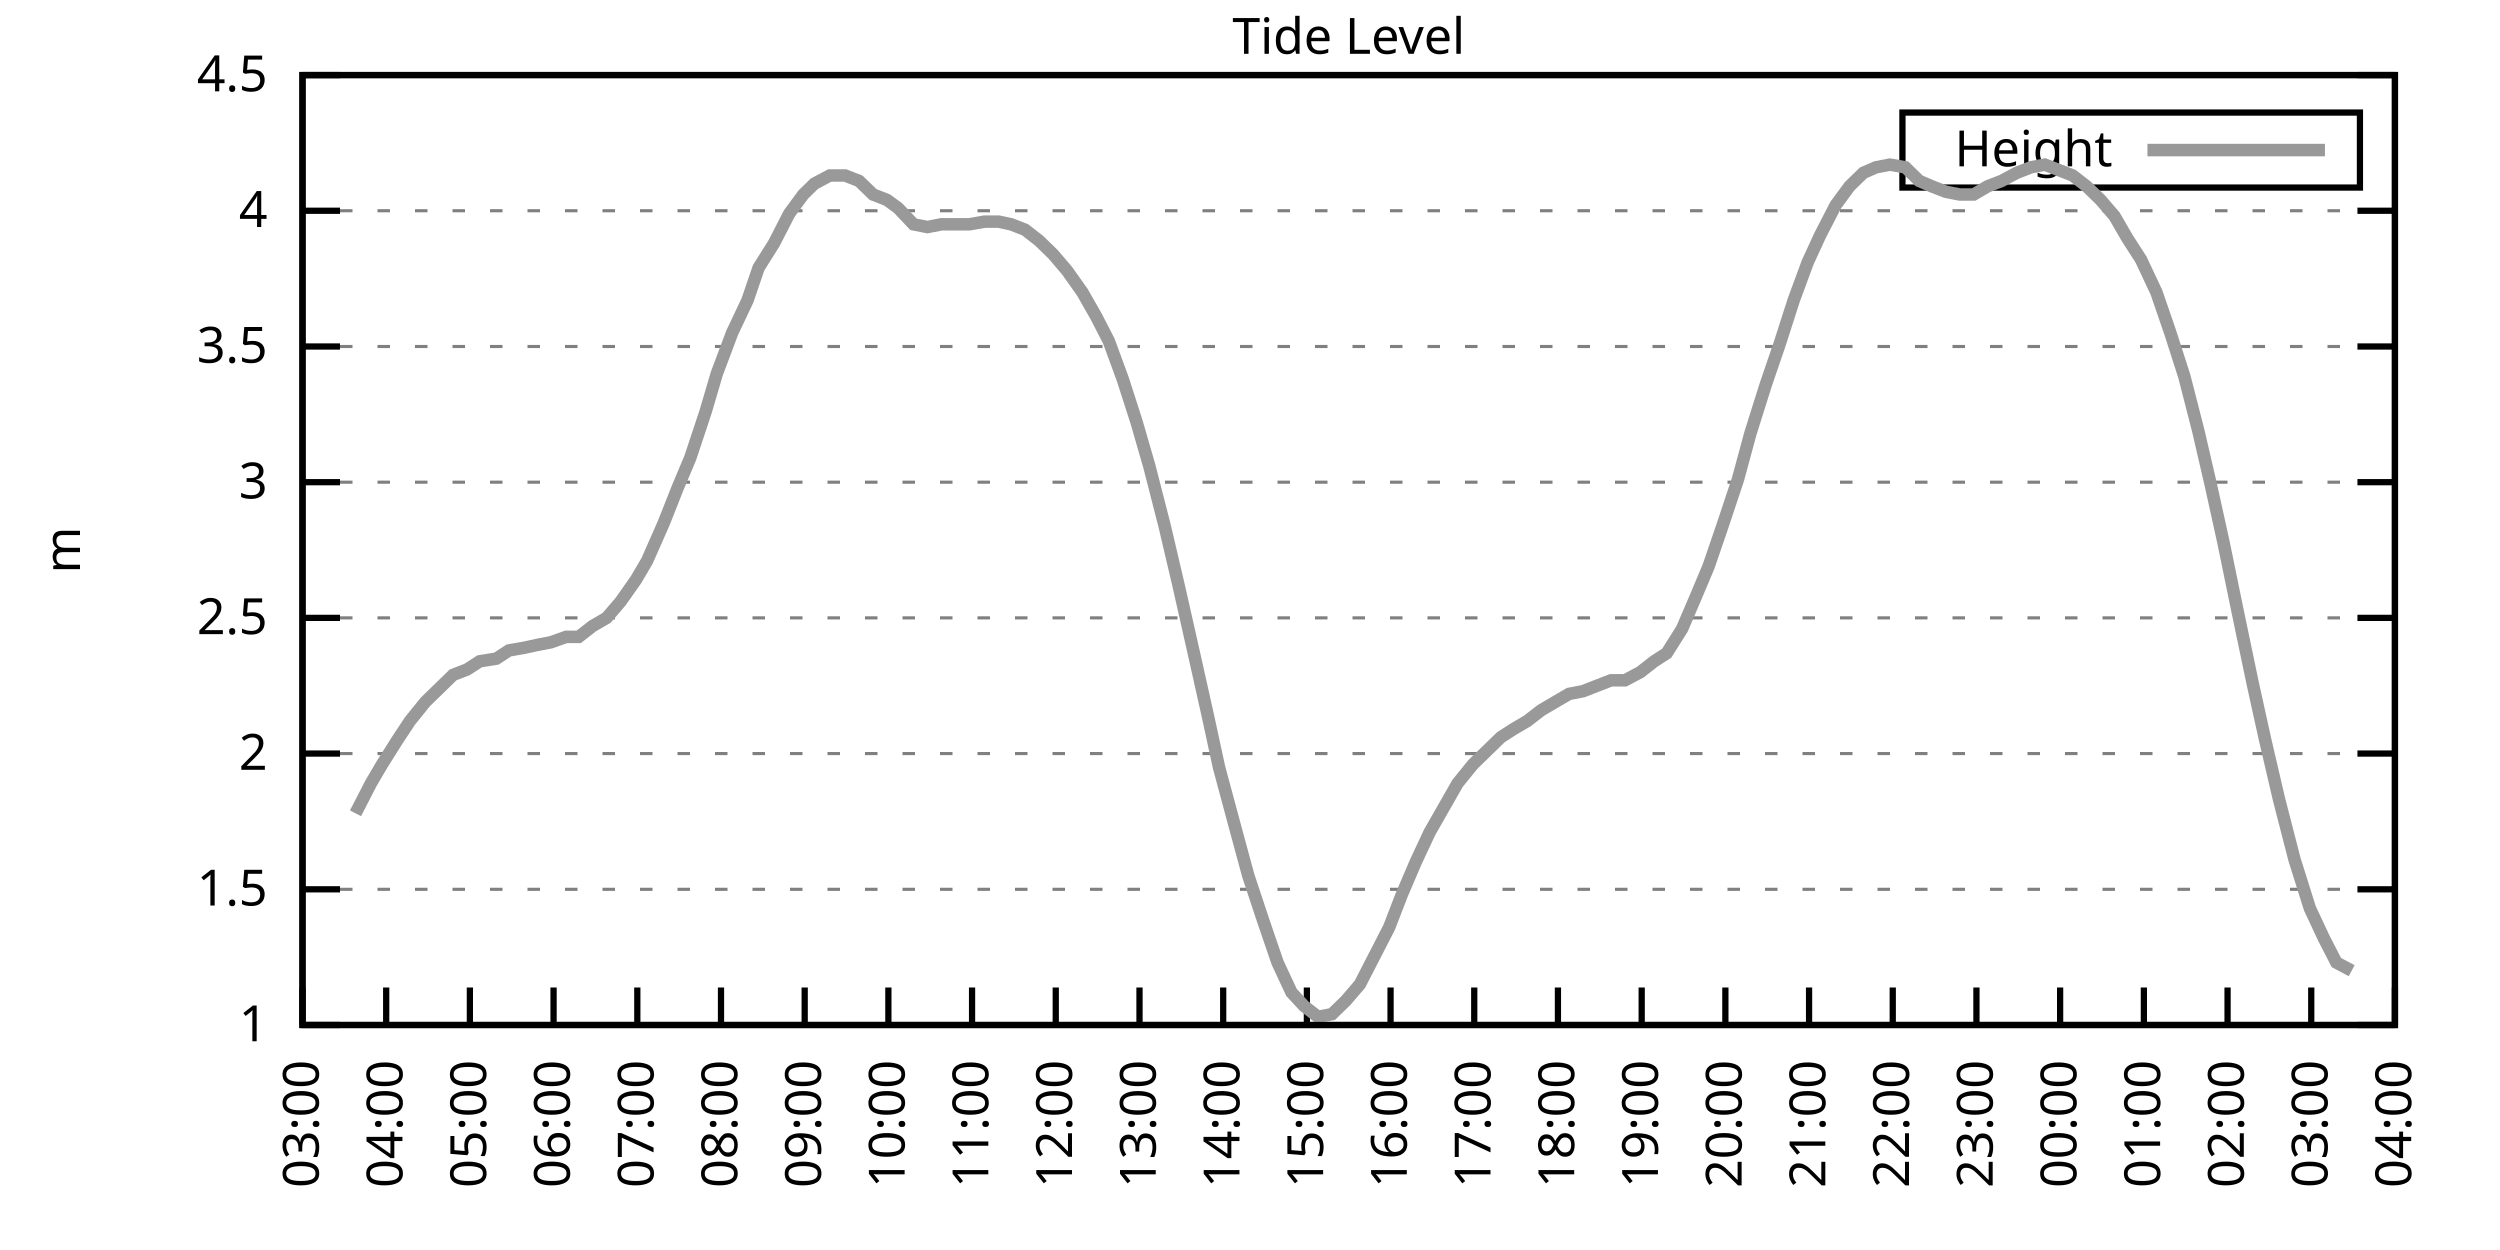
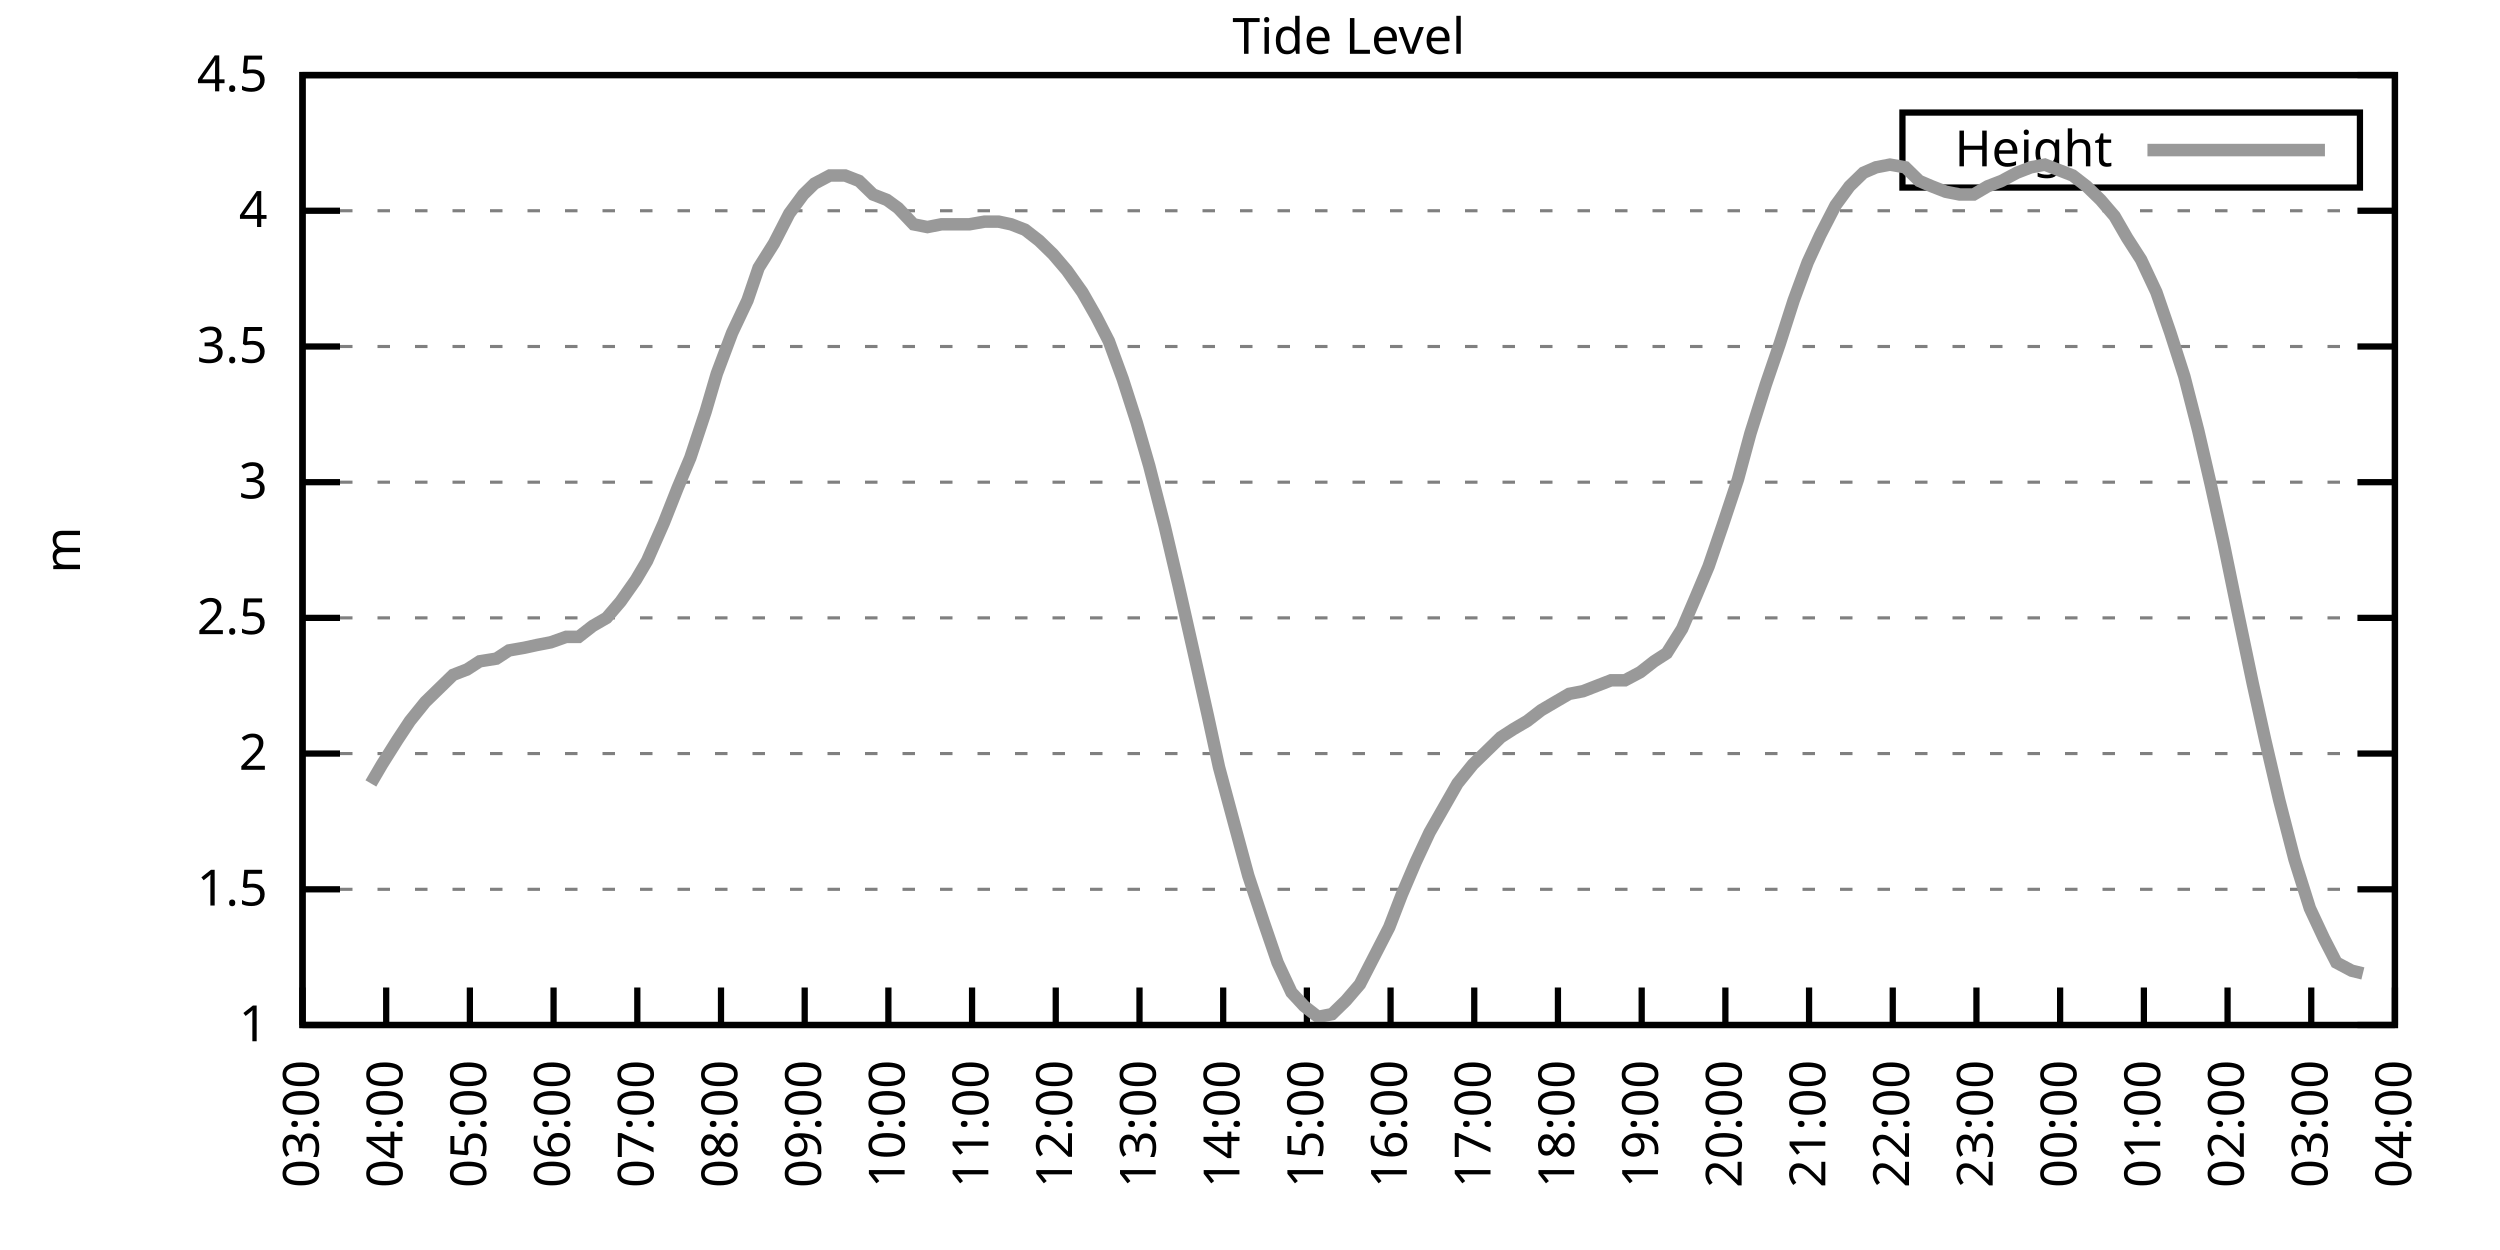
<svg xmlns="http://www.w3.org/2000/svg" xmlns:xlink="http://www.w3.org/1999/xlink" width="400" height="200" viewBox="0 0 400 200">
  <g id="gnuplot_canvas">
    <rect x="0" y="0" width="400" height="200" fill="none" />
    <defs>
      <circle id="gpDot" r="0.5" stroke-width="0.5" stroke="currentColor" />
      <path id="gpPt0" stroke-width="0.333" stroke="currentColor" d="M-1,0 h2 M0,-1 v2" />
      <path id="gpPt1" stroke-width="0.333" stroke="currentColor" d="M-1,-1 L1,1 M1,-1 L-1,1" />
      <path id="gpPt2" stroke-width="0.333" stroke="currentColor" d="M-1,0 L1,0 M0,-1 L0,1 M-1,-1 L1,1 M-1,1 L1,-1" />
      <rect id="gpPt3" stroke-width="0.333" stroke="currentColor" x="-1" y="-1" width="2" height="2" />
      <rect id="gpPt4" stroke-width="0.333" stroke="currentColor" fill="currentColor" x="-1" y="-1" width="2" height="2" />
      <circle id="gpPt5" stroke-width="0.333" stroke="currentColor" cx="0" cy="0" r="1" />
      <use xlink:href="#gpPt5" id="gpPt6" fill="currentColor" stroke="none" />
      <path id="gpPt7" stroke-width="0.333" stroke="currentColor" d="M0,-1.33 L-1.33,0.67 L1.33,0.67 z" />
      <use xlink:href="#gpPt7" id="gpPt8" fill="currentColor" stroke="none" />
      <use xlink:href="#gpPt7" id="gpPt9" stroke="currentColor" transform="rotate(180)" />
      <use xlink:href="#gpPt9" id="gpPt10" fill="currentColor" stroke="none" />
      <use xlink:href="#gpPt3" id="gpPt11" stroke="currentColor" transform="rotate(45)" />
      <use xlink:href="#gpPt11" id="gpPt12" fill="currentColor" stroke="none" />
      <path id="gpPt13" stroke-width="0.333" stroke="currentColor" d="M0,1.330 L1.265,0.411 L0.782,-1.067 L-0.782,-1.076 L-1.265,0.411 z" />
      <use xlink:href="#gpPt13" id="gpPt14" fill="currentColor" stroke="none" />
      <filter id="textbox" filterUnits="objectBoundingBox" x="0" y="0" height="1" width="1">
        <feFlood flood-color="white" flood-opacity="1" result="bgnd" />
        <feComposite in="SourceGraphic" in2="bgnd" operator="atop" />
      </filter>
      <filter id="greybox" filterUnits="objectBoundingBox" x="0" y="0" height="1" width="1">
        <feFlood flood-color="lightgrey" flood-opacity="1" result="grey" />
        <feComposite in="SourceGraphic" in2="grey" operator="atop" />
      </filter>
    </defs>
    <g fill="none" color="white" stroke="currentColor" stroke-width="1.00" stroke-linecap="butt" stroke-linejoin="miter">
</g>
    <g fill="none" color="black" stroke="currentColor" stroke-width="1.00" stroke-linecap="butt" stroke-linejoin="miter">
      <g stroke="none" shape-rendering="crispEdges">
        <polygon fill="rgb(255, 255, 255)" points="48.40,164.00 383.18,164.00 383.18,12.02 48.40,12.02 " />
      </g>
    </g>
    <g fill="none" color="black" stroke="currentColor" stroke-width="1.00" stroke-linecap="butt" stroke-linejoin="miter">
</g>
    <g fill="none" color="black" stroke="black" stroke-width="0.50" stroke-linecap="butt" stroke-linejoin="miter">
</g>
    <g fill="none" color="gray" stroke="currentColor" stroke-width="0.50" stroke-linecap="butt" stroke-linejoin="miter">
      <path stroke="gray" stroke-dasharray="2,4" class="gridline" d="M48.40,164.00 L383.19,164.00  " />
    </g>
    <g fill="none" color="gray" stroke="gray" stroke-width="1.00" stroke-linecap="butt" stroke-linejoin="miter">
</g>
    <g fill="none" color="black" stroke="currentColor" stroke-width="1.00" stroke-linecap="butt" stroke-linejoin="miter">
      <path stroke="black" d="M48.40,164.00 L54.40,164.00 M383.19,164.00 L377.19,164.00  " />
      <g transform="translate(42.80,166.60)" stroke="none" fill="black" font-family="Sans" font-size="8.00" text-anchor="end">
        <text>
          <tspan font-family="Sans"> 1</tspan>
        </text>
      </g>
    </g>
    <g fill="none" color="black" stroke="currentColor" stroke-width="1.00" stroke-linecap="butt" stroke-linejoin="miter">
</g>
    <g fill="none" color="black" stroke="black" stroke-width="0.50" stroke-linecap="butt" stroke-linejoin="miter">
</g>
    <g fill="none" color="gray" stroke="currentColor" stroke-width="0.50" stroke-linecap="butt" stroke-linejoin="miter">
      <path stroke="gray" stroke-dasharray="2,4" class="gridline" d="M48.40,142.29 L383.19,142.29  " />
    </g>
    <g fill="none" color="gray" stroke="gray" stroke-width="1.00" stroke-linecap="butt" stroke-linejoin="miter">
</g>
    <g fill="none" color="black" stroke="currentColor" stroke-width="1.00" stroke-linecap="butt" stroke-linejoin="miter">
      <path stroke="black" d="M48.40,142.29 L54.40,142.29 M383.19,142.29 L377.19,142.29  " />
      <g transform="translate(42.80,144.89)" stroke="none" fill="black" font-family="Sans" font-size="8.00" text-anchor="end">
        <text>
          <tspan font-family="Sans"> 1.5</tspan>
        </text>
      </g>
    </g>
    <g fill="none" color="black" stroke="currentColor" stroke-width="1.00" stroke-linecap="butt" stroke-linejoin="miter">
</g>
    <g fill="none" color="black" stroke="black" stroke-width="0.50" stroke-linecap="butt" stroke-linejoin="miter">
</g>
    <g fill="none" color="gray" stroke="currentColor" stroke-width="0.50" stroke-linecap="butt" stroke-linejoin="miter">
      <path stroke="gray" stroke-dasharray="2,4" class="gridline" d="M48.40,120.57 L383.19,120.57  " />
    </g>
    <g fill="none" color="gray" stroke="gray" stroke-width="1.00" stroke-linecap="butt" stroke-linejoin="miter">
</g>
    <g fill="none" color="black" stroke="currentColor" stroke-width="1.00" stroke-linecap="butt" stroke-linejoin="miter">
      <path stroke="black" d="M48.40,120.57 L54.40,120.57 M383.19,120.57 L377.19,120.57  " />
      <g transform="translate(42.80,123.17)" stroke="none" fill="black" font-family="Sans" font-size="8.00" text-anchor="end">
        <text>
          <tspan font-family="Sans"> 2</tspan>
        </text>
      </g>
    </g>
    <g fill="none" color="black" stroke="currentColor" stroke-width="1.00" stroke-linecap="butt" stroke-linejoin="miter">
</g>
    <g fill="none" color="black" stroke="black" stroke-width="0.50" stroke-linecap="butt" stroke-linejoin="miter">
</g>
    <g fill="none" color="gray" stroke="currentColor" stroke-width="0.50" stroke-linecap="butt" stroke-linejoin="miter">
      <path stroke="gray" stroke-dasharray="2,4" class="gridline" d="M48.40,98.86 L383.19,98.86  " />
    </g>
    <g fill="none" color="gray" stroke="gray" stroke-width="1.00" stroke-linecap="butt" stroke-linejoin="miter">
</g>
    <g fill="none" color="black" stroke="currentColor" stroke-width="1.00" stroke-linecap="butt" stroke-linejoin="miter">
      <path stroke="black" d="M48.40,98.86 L54.40,98.86 M383.19,98.86 L377.19,98.86  " />
      <g transform="translate(42.80,101.46)" stroke="none" fill="black" font-family="Sans" font-size="8.00" text-anchor="end">
        <text>
          <tspan font-family="Sans"> 2.5</tspan>
        </text>
      </g>
    </g>
    <g fill="none" color="black" stroke="currentColor" stroke-width="1.00" stroke-linecap="butt" stroke-linejoin="miter">
</g>
    <g fill="none" color="black" stroke="black" stroke-width="0.50" stroke-linecap="butt" stroke-linejoin="miter">
</g>
    <g fill="none" color="gray" stroke="currentColor" stroke-width="0.50" stroke-linecap="butt" stroke-linejoin="miter">
      <path stroke="gray" stroke-dasharray="2,4" class="gridline" d="M48.40,77.15 L383.19,77.15  " />
    </g>
    <g fill="none" color="gray" stroke="gray" stroke-width="1.00" stroke-linecap="butt" stroke-linejoin="miter">
</g>
    <g fill="none" color="black" stroke="currentColor" stroke-width="1.00" stroke-linecap="butt" stroke-linejoin="miter">
      <path stroke="black" d="M48.40,77.15 L54.40,77.15 M383.19,77.15 L377.19,77.15  " />
      <g transform="translate(42.80,79.75)" stroke="none" fill="black" font-family="Sans" font-size="8.00" text-anchor="end">
        <text>
          <tspan font-family="Sans"> 3</tspan>
        </text>
      </g>
    </g>
    <g fill="none" color="black" stroke="currentColor" stroke-width="1.00" stroke-linecap="butt" stroke-linejoin="miter">
</g>
    <g fill="none" color="black" stroke="black" stroke-width="0.50" stroke-linecap="butt" stroke-linejoin="miter">
</g>
    <g fill="none" color="gray" stroke="currentColor" stroke-width="0.50" stroke-linecap="butt" stroke-linejoin="miter">
      <path stroke="gray" stroke-dasharray="2,4" class="gridline" d="M48.40,55.44 L383.19,55.44  " />
    </g>
    <g fill="none" color="gray" stroke="gray" stroke-width="1.00" stroke-linecap="butt" stroke-linejoin="miter">
</g>
    <g fill="none" color="black" stroke="currentColor" stroke-width="1.00" stroke-linecap="butt" stroke-linejoin="miter">
      <path stroke="black" d="M48.40,55.44 L54.40,55.44 M383.19,55.44 L377.19,55.44  " />
      <g transform="translate(42.80,58.04)" stroke="none" fill="black" font-family="Sans" font-size="8.00" text-anchor="end">
        <text>
          <tspan font-family="Sans"> 3.5</tspan>
        </text>
      </g>
    </g>
    <g fill="none" color="black" stroke="currentColor" stroke-width="1.00" stroke-linecap="butt" stroke-linejoin="miter">
</g>
    <g fill="none" color="black" stroke="black" stroke-width="0.50" stroke-linecap="butt" stroke-linejoin="miter">
</g>
    <g fill="none" color="gray" stroke="currentColor" stroke-width="0.50" stroke-linecap="butt" stroke-linejoin="miter">
      <path stroke="gray" stroke-dasharray="2,4" class="gridline" d="M48.40,33.72 L383.19,33.72  " />
    </g>
    <g fill="none" color="gray" stroke="gray" stroke-width="1.00" stroke-linecap="butt" stroke-linejoin="miter">
</g>
    <g fill="none" color="black" stroke="currentColor" stroke-width="1.00" stroke-linecap="butt" stroke-linejoin="miter">
      <path stroke="black" d="M48.40,33.72 L54.40,33.72 M383.19,33.72 L377.19,33.72  " />
      <g transform="translate(42.80,36.32)" stroke="none" fill="black" font-family="Sans" font-size="8.00" text-anchor="end">
        <text>
          <tspan font-family="Sans"> 4</tspan>
        </text>
      </g>
    </g>
    <g fill="none" color="black" stroke="currentColor" stroke-width="1.00" stroke-linecap="butt" stroke-linejoin="miter">
</g>
    <g fill="none" color="black" stroke="black" stroke-width="0.50" stroke-linecap="butt" stroke-linejoin="miter">
</g>
    <g fill="none" color="gray" stroke="currentColor" stroke-width="0.50" stroke-linecap="butt" stroke-linejoin="miter">
      <path stroke="gray" stroke-dasharray="2,4" class="gridline" d="M48.40,12.01 L383.19,12.01  " />
    </g>
    <g fill="none" color="gray" stroke="gray" stroke-width="1.00" stroke-linecap="butt" stroke-linejoin="miter">
</g>
    <g fill="none" color="black" stroke="currentColor" stroke-width="1.00" stroke-linecap="butt" stroke-linejoin="miter">
      <path stroke="black" d="M48.40,12.01 L54.40,12.01 M383.19,12.01 L377.19,12.01  " />
      <g transform="translate(42.80,14.61)" stroke="none" fill="black" font-family="Sans" font-size="8.00" text-anchor="end">
        <text>
          <tspan font-family="Sans"> 4.5</tspan>
        </text>
      </g>
    </g>
    <g fill="none" color="black" stroke="currentColor" stroke-width="1.00" stroke-linecap="butt" stroke-linejoin="miter">
      <path stroke="black" d="M48.40,164.00 L48.40,158.00  " />
      <g transform="translate(51.00,169.60) rotate(270.00)" stroke="none" fill="black" font-family="Sans" font-size="8.00" text-anchor="end">
        <text>
          <tspan font-family="Sans">03:00</tspan>
        </text>
      </g>
    </g>
    <g fill="none" color="black" stroke="currentColor" stroke-width="1.00" stroke-linecap="butt" stroke-linejoin="miter">
      <path stroke="black" d="M61.79,164.00 L61.79,158.00  " />
      <g transform="translate(64.39,169.60) rotate(270.00)" stroke="none" fill="black" font-family="Sans" font-size="8.00" text-anchor="end">
        <text>
          <tspan font-family="Sans">04:00</tspan>
        </text>
      </g>
    </g>
    <g fill="none" color="black" stroke="currentColor" stroke-width="1.00" stroke-linecap="butt" stroke-linejoin="miter">
      <path stroke="black" d="M75.18,164.00 L75.18,158.00  " />
      <g transform="translate(77.78,169.60) rotate(270.00)" stroke="none" fill="black" font-family="Sans" font-size="8.00" text-anchor="end">
        <text>
          <tspan font-family="Sans">05:00</tspan>
        </text>
      </g>
    </g>
    <g fill="none" color="black" stroke="currentColor" stroke-width="1.00" stroke-linecap="butt" stroke-linejoin="miter">
      <path stroke="black" d="M88.57,164.00 L88.57,158.00  " />
      <g transform="translate(91.17,169.60) rotate(270.00)" stroke="none" fill="black" font-family="Sans" font-size="8.00" text-anchor="end">
        <text>
          <tspan font-family="Sans">06:00</tspan>
        </text>
      </g>
    </g>
    <g fill="none" color="black" stroke="currentColor" stroke-width="1.00" stroke-linecap="butt" stroke-linejoin="miter">
      <path stroke="black" d="M101.97,164.00 L101.97,158.00  " />
      <g transform="translate(104.57,169.60) rotate(270.00)" stroke="none" fill="black" font-family="Sans" font-size="8.00" text-anchor="end">
        <text>
          <tspan font-family="Sans">07:00</tspan>
        </text>
      </g>
    </g>
    <g fill="none" color="black" stroke="currentColor" stroke-width="1.00" stroke-linecap="butt" stroke-linejoin="miter">
      <path stroke="black" d="M115.36,164.00 L115.36,158.00  " />
      <g transform="translate(117.96,169.60) rotate(270.00)" stroke="none" fill="black" font-family="Sans" font-size="8.00" text-anchor="end">
        <text>
          <tspan font-family="Sans">08:00</tspan>
        </text>
      </g>
    </g>
    <g fill="none" color="black" stroke="currentColor" stroke-width="1.00" stroke-linecap="butt" stroke-linejoin="miter">
      <path stroke="black" d="M128.75,164.00 L128.75,158.00  " />
      <g transform="translate(131.35,169.60) rotate(270.00)" stroke="none" fill="black" font-family="Sans" font-size="8.00" text-anchor="end">
        <text>
          <tspan font-family="Sans">09:00</tspan>
        </text>
      </g>
    </g>
    <g fill="none" color="black" stroke="currentColor" stroke-width="1.00" stroke-linecap="butt" stroke-linejoin="miter">
      <path stroke="black" d="M142.14,164.00 L142.14,158.00  " />
      <g transform="translate(144.74,169.60) rotate(270.00)" stroke="none" fill="black" font-family="Sans" font-size="8.00" text-anchor="end">
        <text>
          <tspan font-family="Sans">10:00</tspan>
        </text>
      </g>
    </g>
    <g fill="none" color="black" stroke="currentColor" stroke-width="1.00" stroke-linecap="butt" stroke-linejoin="miter">
      <path stroke="black" d="M155.53,164.00 L155.53,158.00  " />
      <g transform="translate(158.13,169.60) rotate(270.00)" stroke="none" fill="black" font-family="Sans" font-size="8.00" text-anchor="end">
        <text>
          <tspan font-family="Sans">11:00</tspan>
        </text>
      </g>
    </g>
    <g fill="none" color="black" stroke="currentColor" stroke-width="1.00" stroke-linecap="butt" stroke-linejoin="miter">
      <path stroke="black" d="M168.92,164.00 L168.92,158.00  " />
      <g transform="translate(171.52,169.60) rotate(270.00)" stroke="none" fill="black" font-family="Sans" font-size="8.00" text-anchor="end">
        <text>
          <tspan font-family="Sans">12:00</tspan>
        </text>
      </g>
    </g>
    <g fill="none" color="black" stroke="currentColor" stroke-width="1.00" stroke-linecap="butt" stroke-linejoin="miter">
      <path stroke="black" d="M182.32,164.00 L182.32,158.00  " />
      <g transform="translate(184.92,169.60) rotate(270.00)" stroke="none" fill="black" font-family="Sans" font-size="8.00" text-anchor="end">
        <text>
          <tspan font-family="Sans">13:00</tspan>
        </text>
      </g>
    </g>
    <g fill="none" color="black" stroke="currentColor" stroke-width="1.00" stroke-linecap="butt" stroke-linejoin="miter">
      <path stroke="black" d="M195.71,164.00 L195.71,158.00  " />
      <g transform="translate(198.31,169.60) rotate(270.00)" stroke="none" fill="black" font-family="Sans" font-size="8.00" text-anchor="end">
        <text>
          <tspan font-family="Sans">14:00</tspan>
        </text>
      </g>
    </g>
    <g fill="none" color="black" stroke="currentColor" stroke-width="1.00" stroke-linecap="butt" stroke-linejoin="miter">
      <path stroke="black" d="M209.10,164.00 L209.10,158.00  " />
      <g transform="translate(211.70,169.60) rotate(270.00)" stroke="none" fill="black" font-family="Sans" font-size="8.00" text-anchor="end">
        <text>
          <tspan font-family="Sans">15:00</tspan>
        </text>
      </g>
    </g>
    <g fill="none" color="black" stroke="currentColor" stroke-width="1.00" stroke-linecap="butt" stroke-linejoin="miter">
      <path stroke="black" d="M222.49,164.00 L222.49,158.00  " />
      <g transform="translate(225.09,169.60) rotate(270.00)" stroke="none" fill="black" font-family="Sans" font-size="8.00" text-anchor="end">
        <text>
          <tspan font-family="Sans">16:00</tspan>
        </text>
      </g>
    </g>
    <g fill="none" color="black" stroke="currentColor" stroke-width="1.00" stroke-linecap="butt" stroke-linejoin="miter">
      <path stroke="black" d="M235.88,164.00 L235.88,158.00  " />
      <g transform="translate(238.48,169.60) rotate(270.00)" stroke="none" fill="black" font-family="Sans" font-size="8.00" text-anchor="end">
        <text>
          <tspan font-family="Sans">17:00</tspan>
        </text>
      </g>
    </g>
    <g fill="none" color="black" stroke="currentColor" stroke-width="1.00" stroke-linecap="butt" stroke-linejoin="miter">
      <path stroke="black" d="M249.27,164.00 L249.27,158.00  " />
      <g transform="translate(251.87,169.60) rotate(270.00)" stroke="none" fill="black" font-family="Sans" font-size="8.00" text-anchor="end">
        <text>
          <tspan font-family="Sans">18:00</tspan>
        </text>
      </g>
    </g>
    <g fill="none" color="black" stroke="currentColor" stroke-width="1.00" stroke-linecap="butt" stroke-linejoin="miter">
      <path stroke="black" d="M262.67,164.00 L262.67,158.00  " />
      <g transform="translate(265.27,169.60) rotate(270.00)" stroke="none" fill="black" font-family="Sans" font-size="8.00" text-anchor="end">
        <text>
          <tspan font-family="Sans">19:00</tspan>
        </text>
      </g>
    </g>
    <g fill="none" color="black" stroke="currentColor" stroke-width="1.00" stroke-linecap="butt" stroke-linejoin="miter">
      <path stroke="black" d="M276.06,164.00 L276.06,158.00  " />
      <g transform="translate(278.66,169.60) rotate(270.00)" stroke="none" fill="black" font-family="Sans" font-size="8.00" text-anchor="end">
        <text>
          <tspan font-family="Sans">20:00</tspan>
        </text>
      </g>
    </g>
    <g fill="none" color="black" stroke="currentColor" stroke-width="1.00" stroke-linecap="butt" stroke-linejoin="miter">
      <path stroke="black" d="M289.45,164.00 L289.45,158.00  " />
      <g transform="translate(292.05,169.60) rotate(270.00)" stroke="none" fill="black" font-family="Sans" font-size="8.00" text-anchor="end">
        <text>
          <tspan font-family="Sans">21:00</tspan>
        </text>
      </g>
    </g>
    <g fill="none" color="black" stroke="currentColor" stroke-width="1.00" stroke-linecap="butt" stroke-linejoin="miter">
      <path stroke="black" d="M302.84,164.00 L302.84,158.00  " />
      <g transform="translate(305.44,169.60) rotate(270.00)" stroke="none" fill="black" font-family="Sans" font-size="8.00" text-anchor="end">
        <text>
          <tspan font-family="Sans">22:00</tspan>
        </text>
      </g>
    </g>
    <g fill="none" color="black" stroke="currentColor" stroke-width="1.00" stroke-linecap="butt" stroke-linejoin="miter">
      <path stroke="black" d="M316.23,164.00 L316.23,158.00  " />
      <g transform="translate(318.83,169.60) rotate(270.00)" stroke="none" fill="black" font-family="Sans" font-size="8.00" text-anchor="end">
        <text>
          <tspan font-family="Sans">23:00</tspan>
        </text>
      </g>
    </g>
    <g fill="none" color="black" stroke="currentColor" stroke-width="1.00" stroke-linecap="butt" stroke-linejoin="miter">
      <path stroke="black" d="M329.62,164.00 L329.62,158.00  " />
      <g transform="translate(332.22,169.60) rotate(270.00)" stroke="none" fill="black" font-family="Sans" font-size="8.00" text-anchor="end">
        <text>
          <tspan font-family="Sans">00:00</tspan>
        </text>
      </g>
    </g>
    <g fill="none" color="black" stroke="currentColor" stroke-width="1.00" stroke-linecap="butt" stroke-linejoin="miter">
      <path stroke="black" d="M343.02,164.00 L343.02,158.00  " />
      <g transform="translate(345.62,169.60) rotate(270.00)" stroke="none" fill="black" font-family="Sans" font-size="8.00" text-anchor="end">
        <text>
          <tspan font-family="Sans">01:00</tspan>
        </text>
      </g>
    </g>
    <g fill="none" color="black" stroke="currentColor" stroke-width="1.00" stroke-linecap="butt" stroke-linejoin="miter">
      <path stroke="black" d="M356.41,164.00 L356.41,158.00  " />
      <g transform="translate(359.01,169.60) rotate(270.00)" stroke="none" fill="black" font-family="Sans" font-size="8.00" text-anchor="end">
        <text>
          <tspan font-family="Sans">02:00</tspan>
        </text>
      </g>
    </g>
    <g fill="none" color="black" stroke="currentColor" stroke-width="1.00" stroke-linecap="butt" stroke-linejoin="miter">
      <path stroke="black" d="M369.80,164.00 L369.80,158.00  " />
      <g transform="translate(372.40,169.60) rotate(270.00)" stroke="none" fill="black" font-family="Sans" font-size="8.00" text-anchor="end">
        <text>
          <tspan font-family="Sans">03:00</tspan>
        </text>
      </g>
    </g>
    <g fill="none" color="black" stroke="currentColor" stroke-width="1.00" stroke-linecap="butt" stroke-linejoin="miter">
      <path stroke="black" d="M383.19,164.00 L383.19,158.00  " />
      <g transform="translate(385.79,169.60) rotate(270.00)" stroke="none" fill="black" font-family="Sans" font-size="8.00" text-anchor="end">
        <text>
          <tspan font-family="Sans">04:00</tspan>
        </text>
      </g>
    </g>
    <g fill="none" color="black" stroke="currentColor" stroke-width="1.00" stroke-linecap="butt" stroke-linejoin="miter">
</g>
    <g fill="none" color="black" stroke="currentColor" stroke-width="1.00" stroke-linecap="butt" stroke-linejoin="miter">
      <path stroke="black" d="M48.40,12.01 L48.40,164.00 L383.19,164.00 L383.19,12.01 L48.40,12.01 Z  " />
    </g>
    <g fill="none" color="black" stroke="currentColor" stroke-width="1.00" stroke-linecap="butt" stroke-linejoin="miter">
</g>
    <g fill="none" color="black" stroke="currentColor" stroke-width="1.00" stroke-linecap="butt" stroke-linejoin="miter">
      <path stroke="black" d="M304.39,30.01 L304.39,18.01 L377.59,18.01 L377.59,30.01 L304.39,30.01 Z  " />
    </g>
    <g id="Tide_level_plot_1">
      <g fill="none" color="white" stroke="black" stroke-width="2.00" stroke-linecap="butt" stroke-linejoin="miter">
</g>
      <g fill="none" color="black" stroke="currentColor" stroke-width="2.00" stroke-linecap="butt" stroke-linejoin="miter">
        <g transform="translate(337.99,26.61)" stroke="none" fill="black" font-family="Sans" font-size="8.00" text-anchor="end">
          <text>
            <tspan font-family="Sans">Height</tspan>
          </text>
        </g>
      </g>
      <g fill="none" color="black" stroke="currentColor" stroke-width="2.00" stroke-linecap="butt" stroke-linejoin="miter">
-         <path stroke="rgb(153, 153, 153)" d="M343.59,24.01 L371.99,24.01 M56.88,130.13 L59.34,125.35 L61.12,122.31 L63.58,118.40 L65.59,115.36 L68.04,112.32   L70.27,110.15 L72.50,107.98 L74.74,107.11 L76.75,105.81 L79.42,105.38 L81.43,104.07 L83.89,103.64 L85.90,103.20   L88.13,102.77 L90.58,101.90 L92.59,101.90 L94.82,100.16 L97.06,98.86 L99.29,96.26 L101.74,92.78 L103.53,89.74   L106.21,83.66 L108.44,78.02 L110.45,73.24 L112.90,65.86 L114.69,59.78 L117.14,53.26 L119.60,48.05 L121.38,42.84   L123.84,38.93 L126.29,34.16 L128.53,31.12 L130.31,29.38 L132.77,28.08 L135.22,28.08 L137.45,28.95 L139.69,31.12   L141.92,31.99 L143.70,33.29 L146.16,35.89 L148.39,36.33 L150.62,35.89 L153.08,35.89 L155.09,35.89 L157.54,35.46   L159.77,35.46 L161.78,35.89 L164.01,36.76 L166.25,38.50 L168.48,40.67 L170.71,43.28 L173.17,46.75 L175.40,50.66   L177.41,54.57 L179.64,60.65 L181.87,67.59 L183.88,74.54 L186.33,84.10 L188.57,93.65 L191.02,104.51 L193.25,114.49   L195.04,122.75 L197.49,131.86 L199.73,140.12 L202.18,147.50 L204.41,154.01 L206.64,158.79 L208.65,160.96 L210.88,162.70   L213.12,162.26 L215.35,160.09 L217.58,157.49 L220.04,152.71 L222.27,148.37 L224.28,143.16 L226.51,137.94 L228.74,133.17   L230.97,129.26 L233.20,125.35 L235.66,122.31 L237.89,120.14 L240.12,117.97 L242.13,116.67 L244.36,115.36 L246.60,113.63   L248.83,112.32 L251.06,111.02 L253.29,110.59 L255.52,109.72 L257.76,108.85 L259.99,108.85 L262.44,107.55 L264.67,105.81   L266.68,104.51 L269.14,100.60 L271.37,95.39 L273.38,90.61 L275.61,84.10 L278.07,76.71 L280.07,69.33 L282.53,61.52   L284.76,55.00 L286.99,48.05 L289.23,41.97 L291.23,37.63 L293.69,32.85 L295.92,29.81 L298.15,27.64 L300.16,26.77   L302.39,26.34 L304.85,26.77 L307.08,28.95 L309.09,29.81 L311.32,30.68 L313.55,31.12 L315.79,31.12 L318.02,29.81   L320.25,28.95 L322.70,27.64 L324.94,26.77 L327.17,26.34 L331.63,28.08 L333.86,29.81 L336.10,31.99 L338.33,34.59   L340.34,38.07 L342.57,41.54 L345.02,46.75 L347.26,53.26 L349.49,60.21 L351.72,68.90 L353.73,77.58 L355.74,86.70   L357.97,97.56 L360.42,109.28 L362.43,118.40 L364.66,127.96 L367.12,137.51 L369.58,145.33 L371.81,150.10 L373.82,154.01   L376.27,155.31  " />
+         <path stroke="rgb(153, 153, 153)" d="M343.59,24.01 L371.99,24.01 M59.34,125.35 L61.12,122.31 L63.58,118.40 L65.59,115.36 L68.04,112.32 L70.27,110.15   L72.50,107.98 L74.74,107.11 L76.75,105.81 L79.42,105.38 L81.43,104.07 L83.89,103.64 L85.90,103.20 L88.13,102.77   L90.58,101.90 L92.59,101.90 L94.82,100.16 L97.06,98.86 L99.29,96.26 L101.74,92.78 L103.53,89.74 L106.21,83.66   L108.44,78.02 L110.45,73.24 L112.90,65.86 L114.69,59.78 L117.14,53.26 L119.60,48.05 L121.38,42.84 L123.84,38.93   L126.29,34.16 L128.53,31.12 L130.31,29.38 L132.77,28.08 L135.22,28.08 L137.45,28.95 L139.69,31.12 L141.92,31.99   L143.70,33.29 L146.16,35.89 L148.39,36.33 L150.62,35.89 L153.08,35.89 L155.09,35.89 L157.54,35.46 L159.77,35.46   L161.78,35.89 L164.01,36.76 L166.25,38.50 L168.48,40.67 L170.71,43.28 L173.17,46.75 L175.40,50.66 L177.41,54.57   L179.64,60.65 L181.87,67.59 L183.88,74.54 L186.33,84.10 L188.57,93.65 L191.02,104.51 L193.25,114.49 L195.04,122.75   L197.49,131.86 L199.73,140.12 L202.18,147.50 L204.41,154.01 L206.64,158.79 L208.65,160.96 L210.88,162.70 L213.12,162.26   L215.35,160.09 L217.58,157.49 L220.04,152.71 L222.27,148.37 L224.28,143.16 L226.51,137.94 L228.74,133.17 L230.97,129.26   L233.20,125.35 L235.66,122.31 L237.89,120.14 L240.12,117.97 L242.13,116.67 L244.36,115.36 L246.60,113.63 L248.83,112.32   L251.06,111.02 L253.29,110.59 L255.52,109.72 L257.76,108.85 L259.99,108.85 L262.44,107.55 L264.67,105.81 L266.68,104.51   L269.14,100.60 L271.37,95.39 L273.38,90.61 L275.61,84.10 L278.07,76.71 L280.07,69.33 L282.53,61.52 L284.76,55.00   L286.99,48.05 L289.23,41.97 L291.23,37.63 L293.69,32.85 L295.92,29.81 L298.15,27.64 L300.16,26.77 L302.39,26.34   L304.85,26.77 L307.08,28.95 L309.09,29.81 L311.32,30.68 L313.55,31.12 L315.79,31.12 L318.02,29.81 L320.25,28.95   L322.70,27.64 L324.94,26.77 L327.17,26.34 L331.63,28.08 L333.86,29.81 L336.10,31.99 L338.33,34.59 L340.34,38.07   L342.57,41.54 L345.02,46.75 L347.26,53.26 L349.49,60.21 L351.72,68.90 L353.73,77.58 L355.74,86.70 L357.97,97.56   L360.42,109.28 L362.43,118.40 L364.66,127.96 L367.12,137.51 L369.58,145.33 L371.81,150.10 L373.82,154.01 L376.27,155.31   L378.06,155.75  " />
      </g>
    </g>
    <g fill="none" color="black" stroke="currentColor" stroke-width="2.00" stroke-linecap="butt" stroke-linejoin="miter">
</g>
    <g fill="none" color="black" stroke="black" stroke-width="1.00" stroke-linecap="butt" stroke-linejoin="miter">
</g>
    <g fill="none" color="black" stroke="currentColor" stroke-width="1.00" stroke-linecap="butt" stroke-linejoin="miter">
      <path stroke="black" d="M48.40,12.01 L48.40,164.00 L383.19,164.00 L383.19,12.01 L48.40,12.01 Z  " />
      <g transform="translate(12.80,88.01) rotate(270.00)" stroke="none" fill="black" font-family="Sans" font-size="8.00" text-anchor="middle">
        <text>
          <tspan font-family="Sans">m</tspan>
        </text>
      </g>
    </g>
    <g fill="none" color="black" stroke="currentColor" stroke-width="1.00" stroke-linecap="butt" stroke-linejoin="miter">
</g>
    <g fill="none" color="black" stroke="currentColor" stroke-width="1.00" stroke-linecap="butt" stroke-linejoin="miter">
      <g transform="translate(215.79,8.61)" stroke="none" fill="black" font-family="Sans" font-size="8.00" text-anchor="middle">
        <text>
          <tspan font-family="Sans">Tide Level</tspan>
        </text>
      </g>
    </g>
    <g fill="none" color="black" stroke="currentColor" stroke-width="1.00" stroke-linecap="butt" stroke-linejoin="miter">
</g>
  </g>
</svg>
